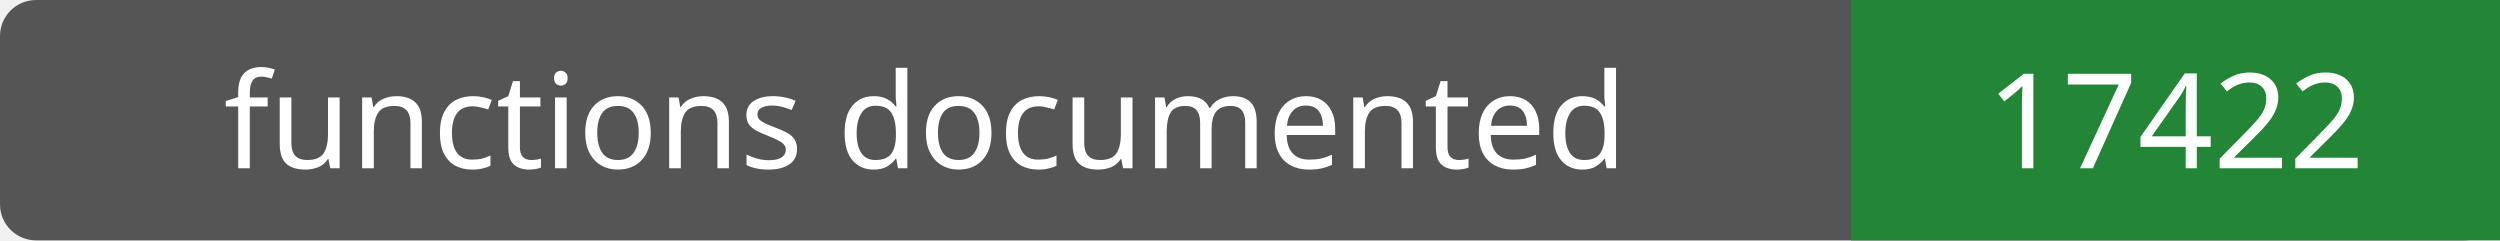
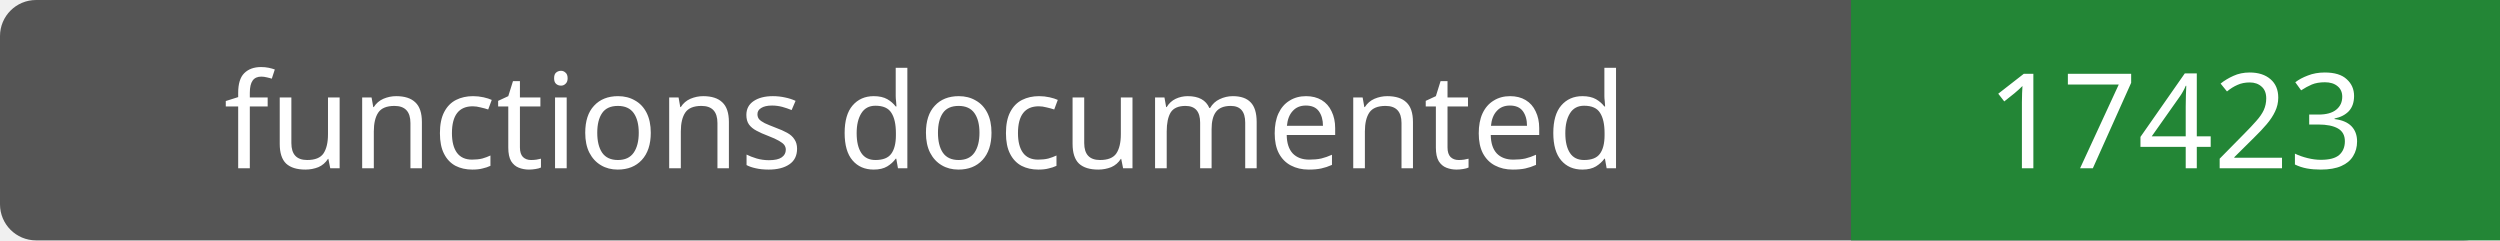
- <svg xmlns="http://www.w3.org/2000/svg" width="208" height="20" role="img" aria-label="functions documented: 17422">
+ <svg xmlns="http://www.w3.org/2000/svg" width="208" height="20" role="img" aria-label="functions documented: 17423">
  <rect width="208" height="20" rx="3" fill="#555" />
  <path fill="#238636" d="M154 0h54v20H154z" />
  <g fill="#fff" text-anchor="middle" font-family="Verdana,sans-serif" font-size="11">
    <text x="77.0" y="14">functions documented</text>
-     <text x="181.0" y="14">17422</text>
+     <text x="181.0" y="14">17423</text>
  </g>
</svg>
